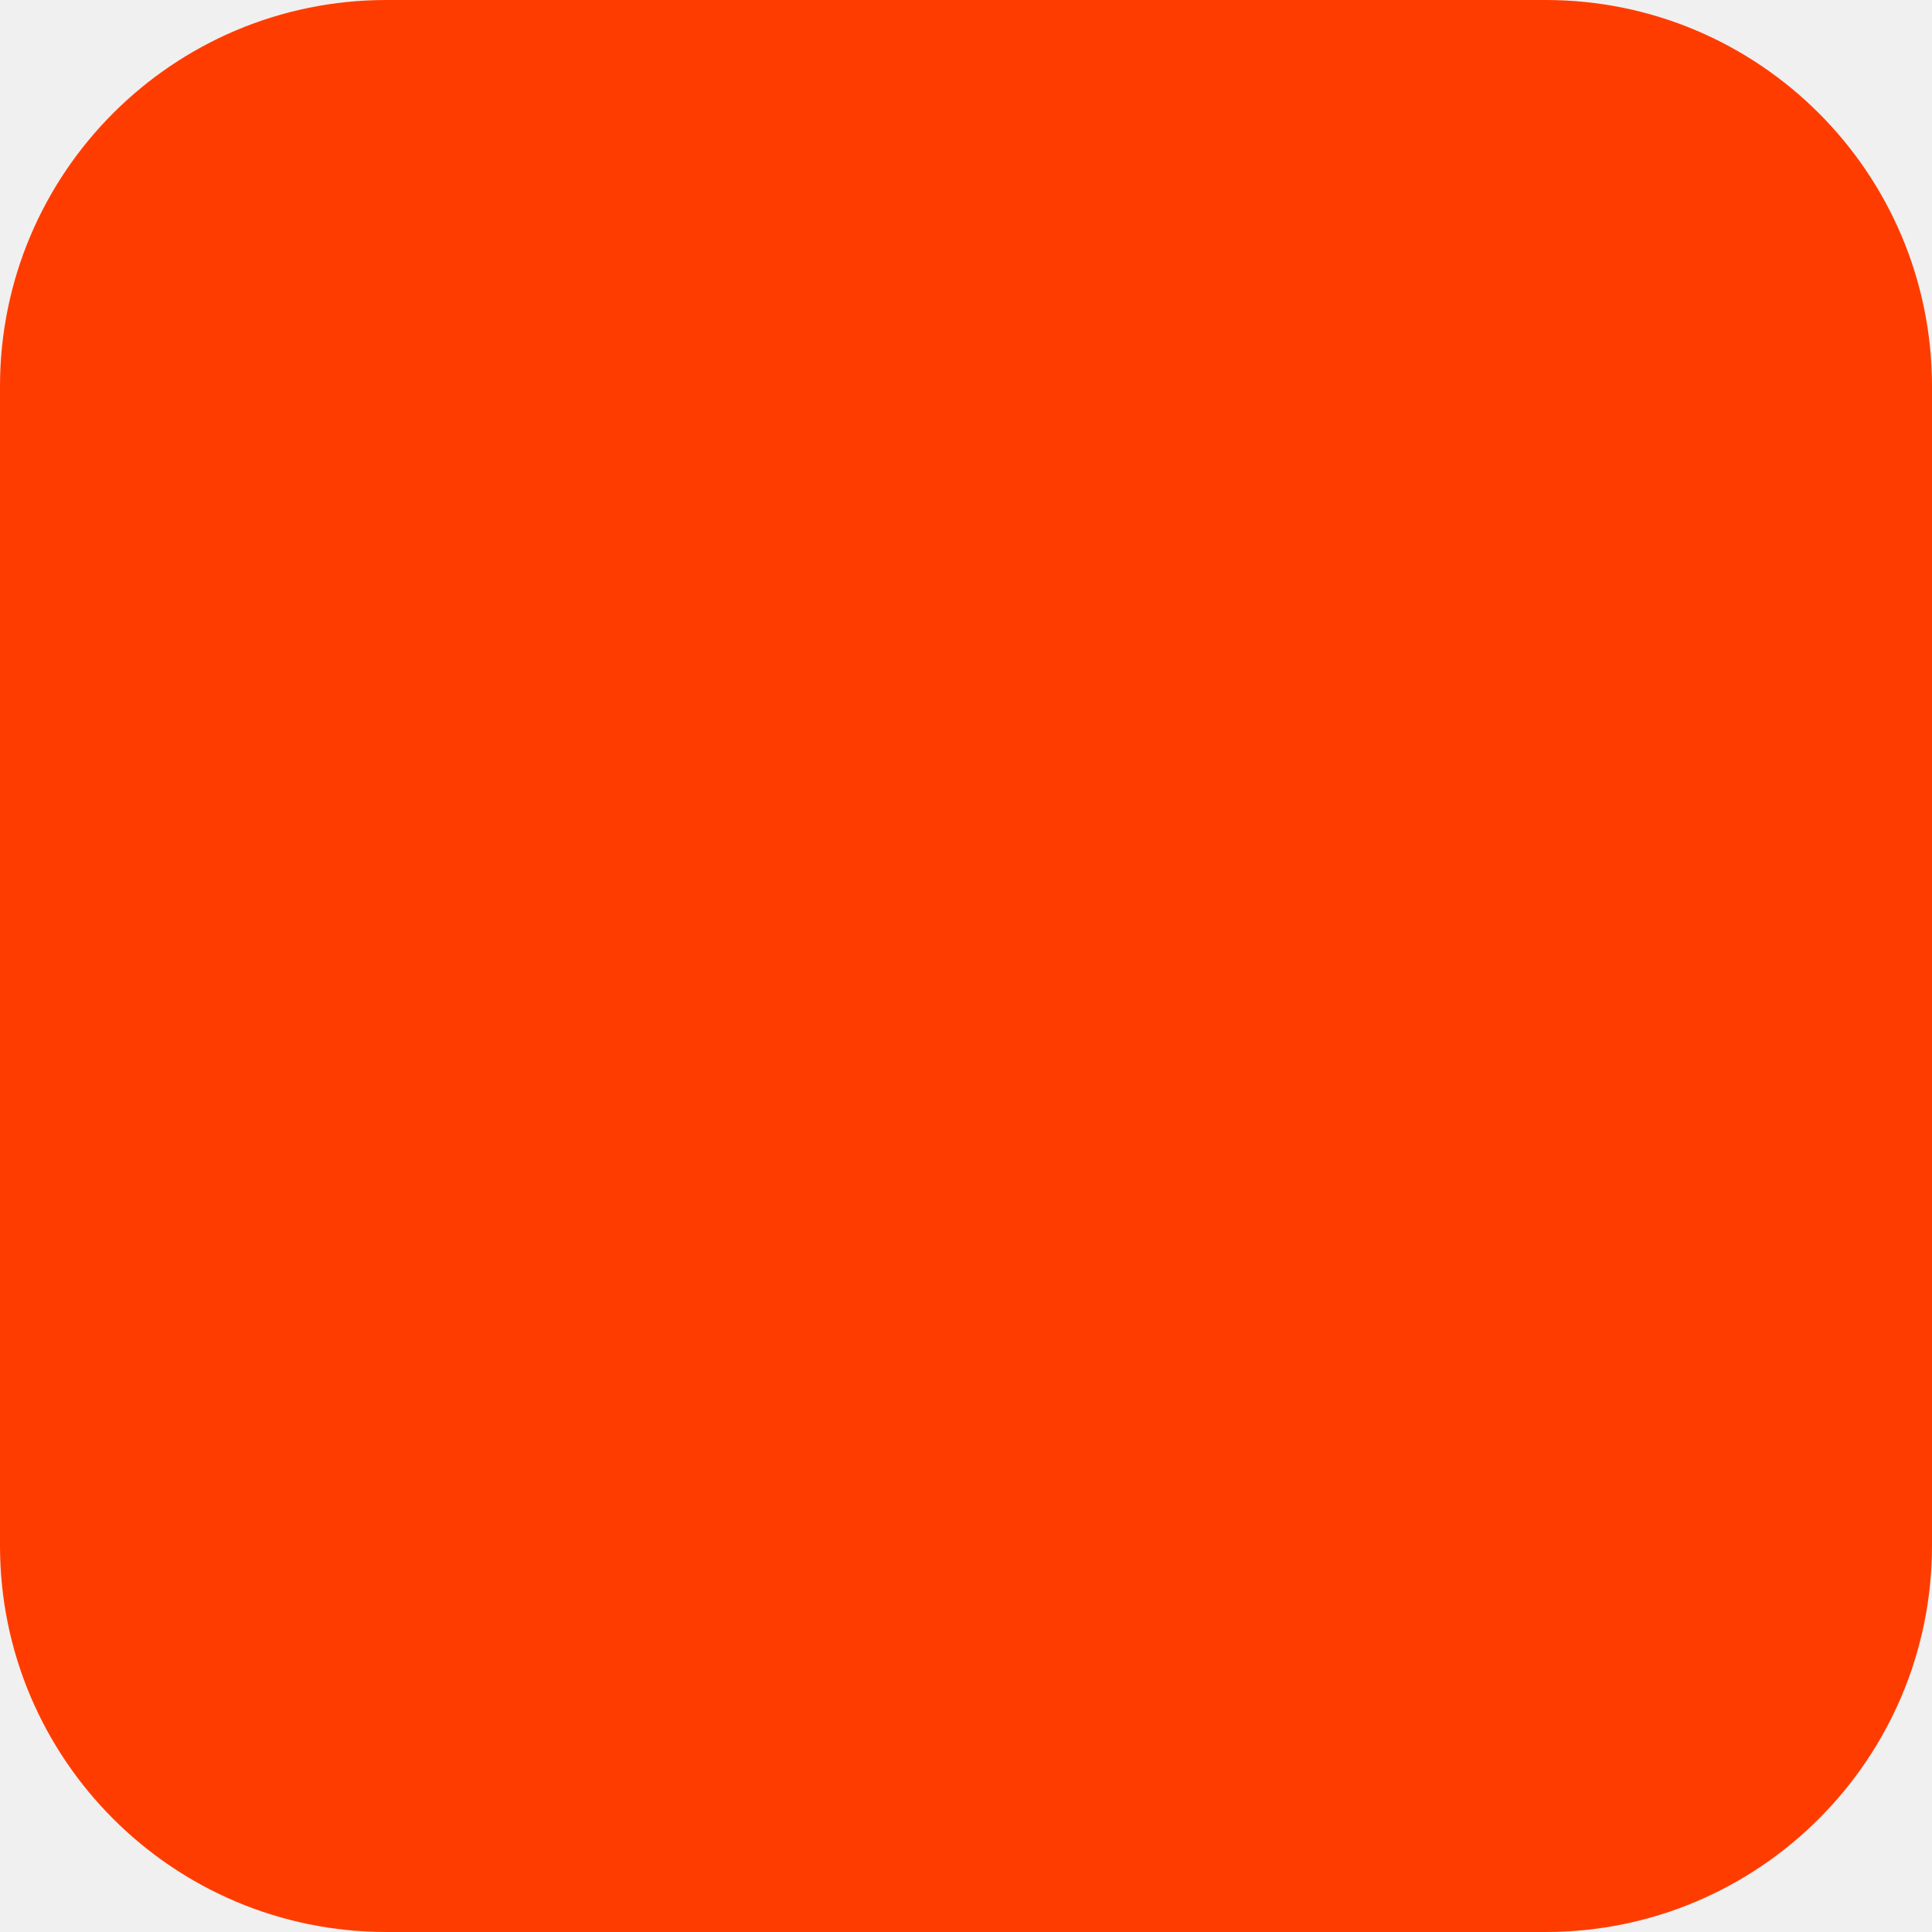
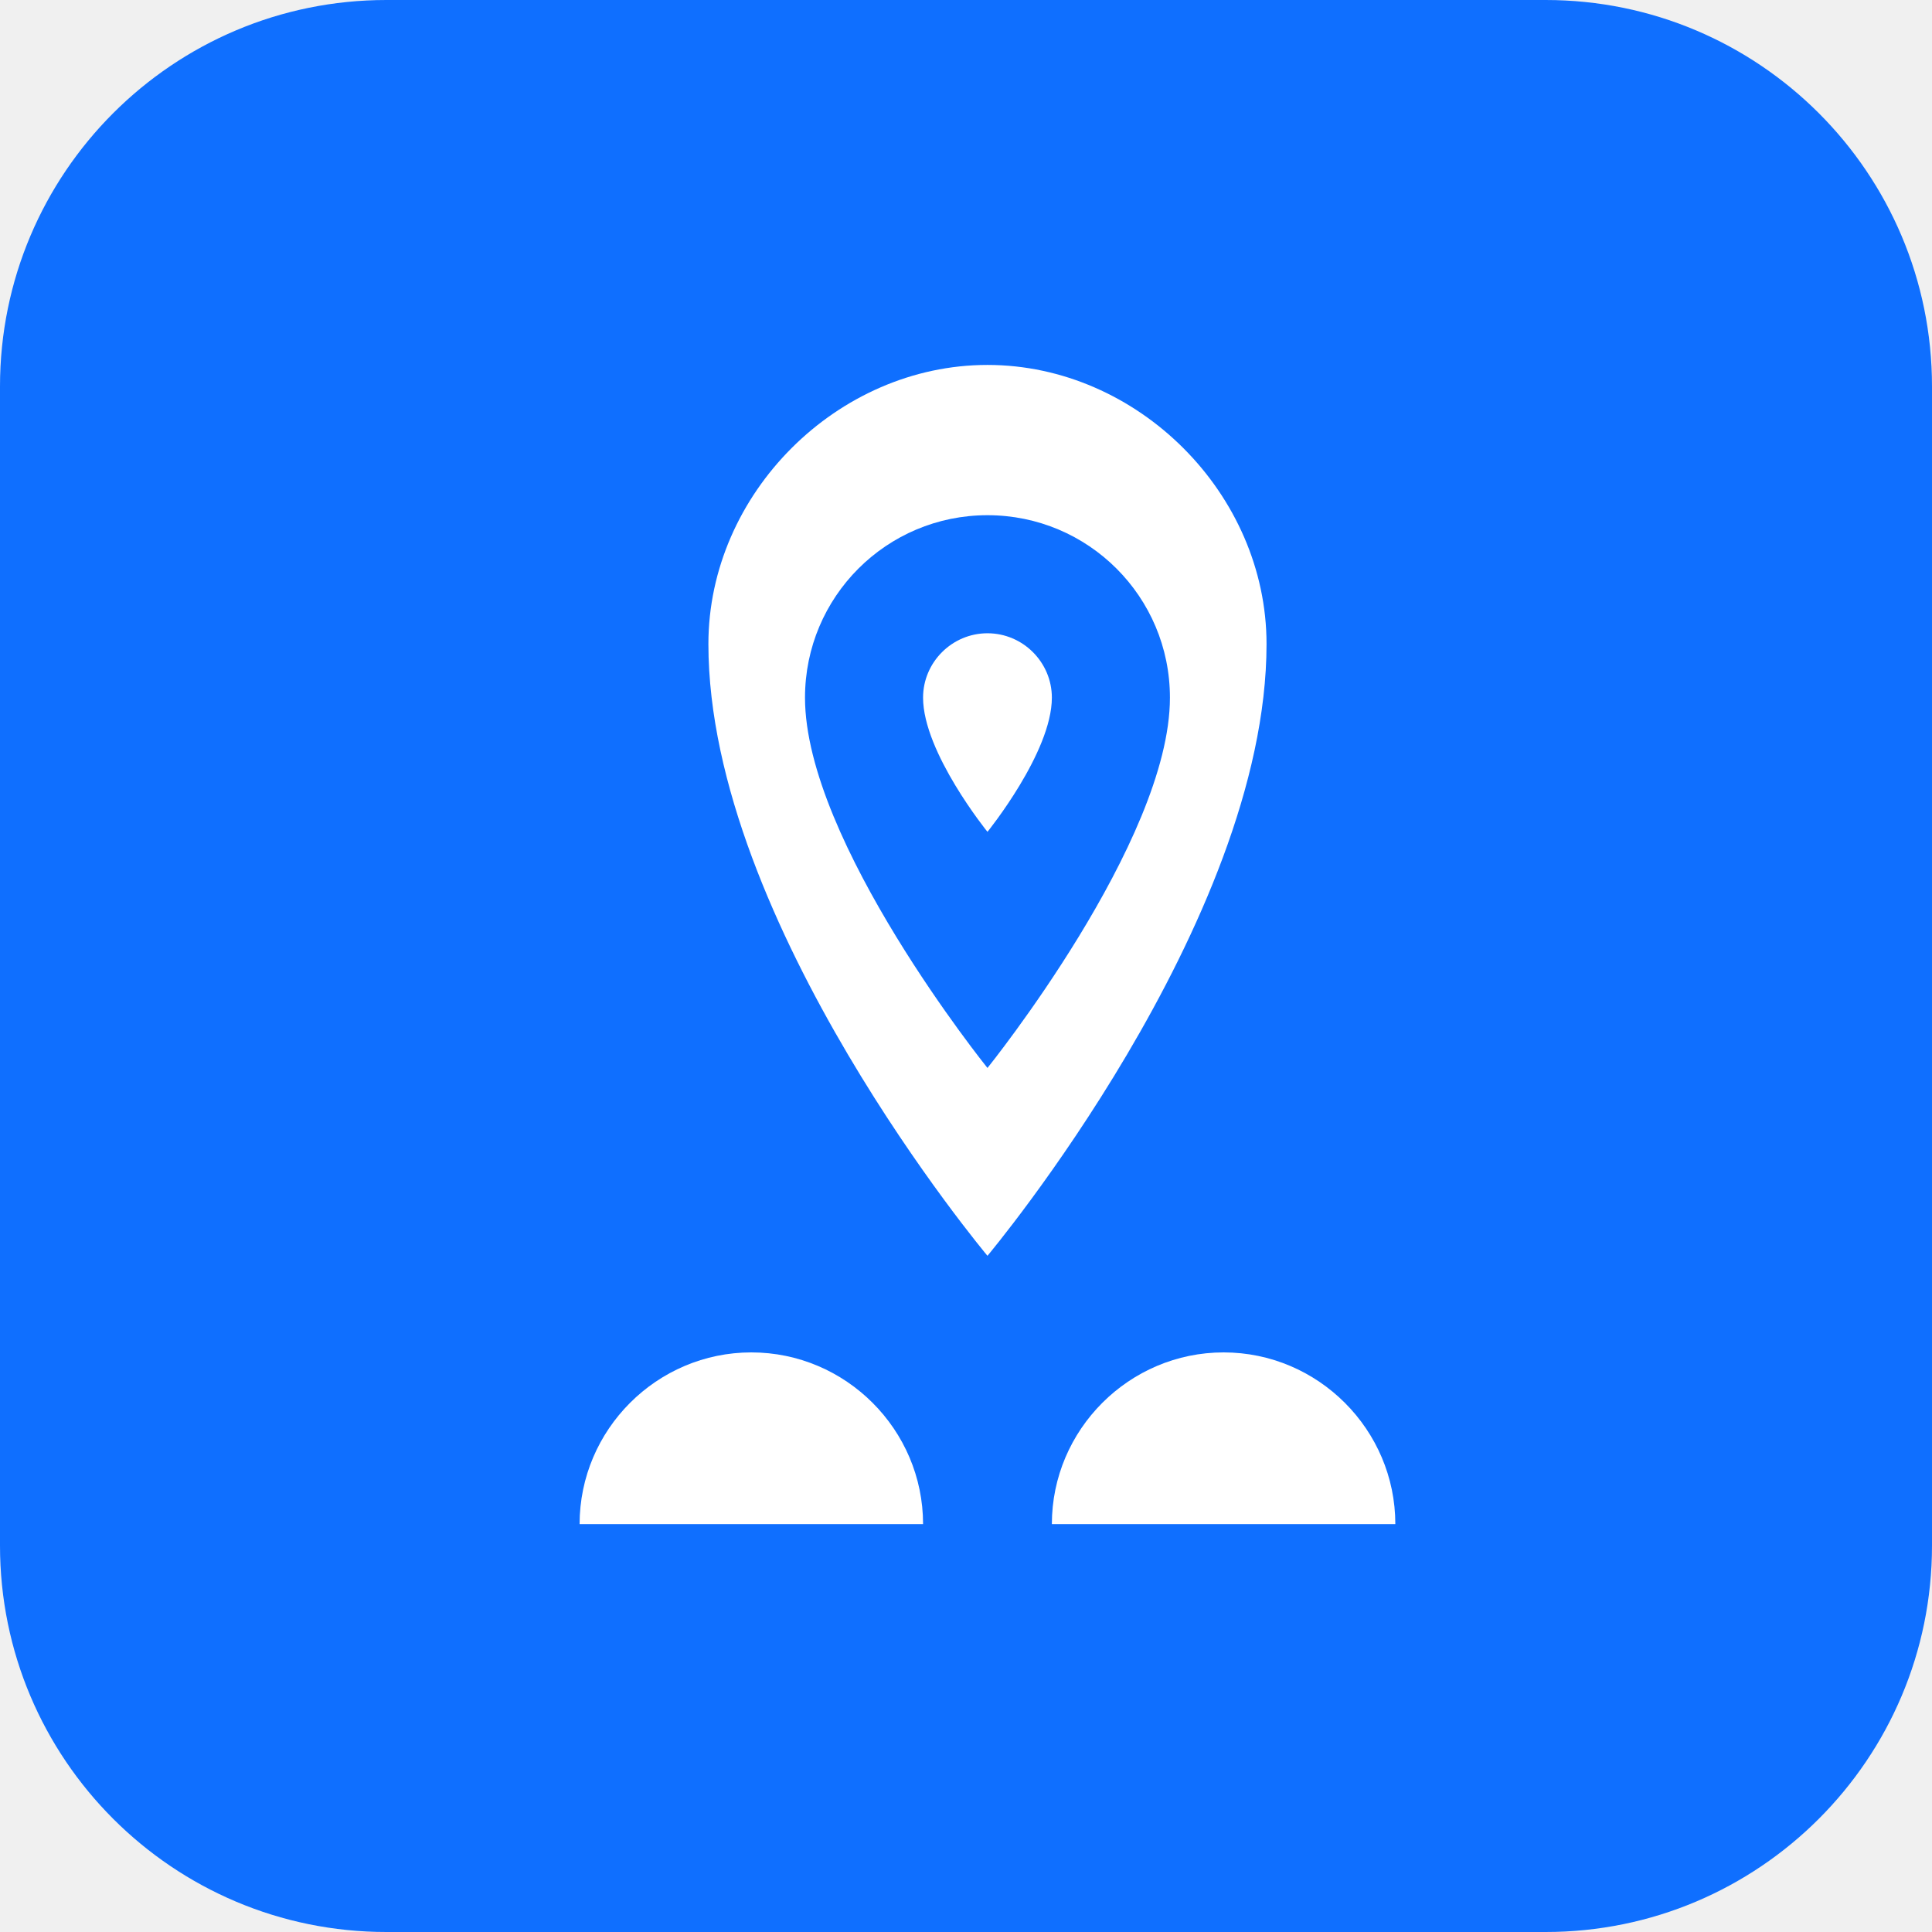
<svg xmlns="http://www.w3.org/2000/svg" width="180" height="180" viewBox="0 0 180 180" fill="none">
-   <rect width="180" height="180" rx="36" fill="#FF3C00" />
+   <rect width="180" height="180" rx="36" fill="#0F6FFF" />
+   <path d="M92 34C78 34 66 46 66 60C66 86 92 117 92 117C92 117 118 86 118 60C118 46 106 34 92 34Z" fill="#FFFFFF" />
+   <path d="M92 48C82.6 48 75 55.6 75 65C75 78.4 92 99.5 92 99.5C92 99.5 109 78.4 109 65C109 55.6 101.4 48 92 48Z" fill="#0F6FFF" />
+   <path d="M92 59C88.7 59 86 61.7 86 65C86 70.1 92 77.5 92 77.5C92 77.5 98 70.1 98 65C98 61.7 95.3 59 92 59Z" fill="#FFFFFF" />
+   <path d="M70 126C78.8 126 86 133.2 86 142H54C54 133.2 61.2 126 70 126Z" fill="#FFFFFF" />
+   <path d="M114 126C122.8 126 130 133.2 130 142H98C98 133.2 105.2 126 114 126Z" fill="#FFFFFF" />
</svg>
